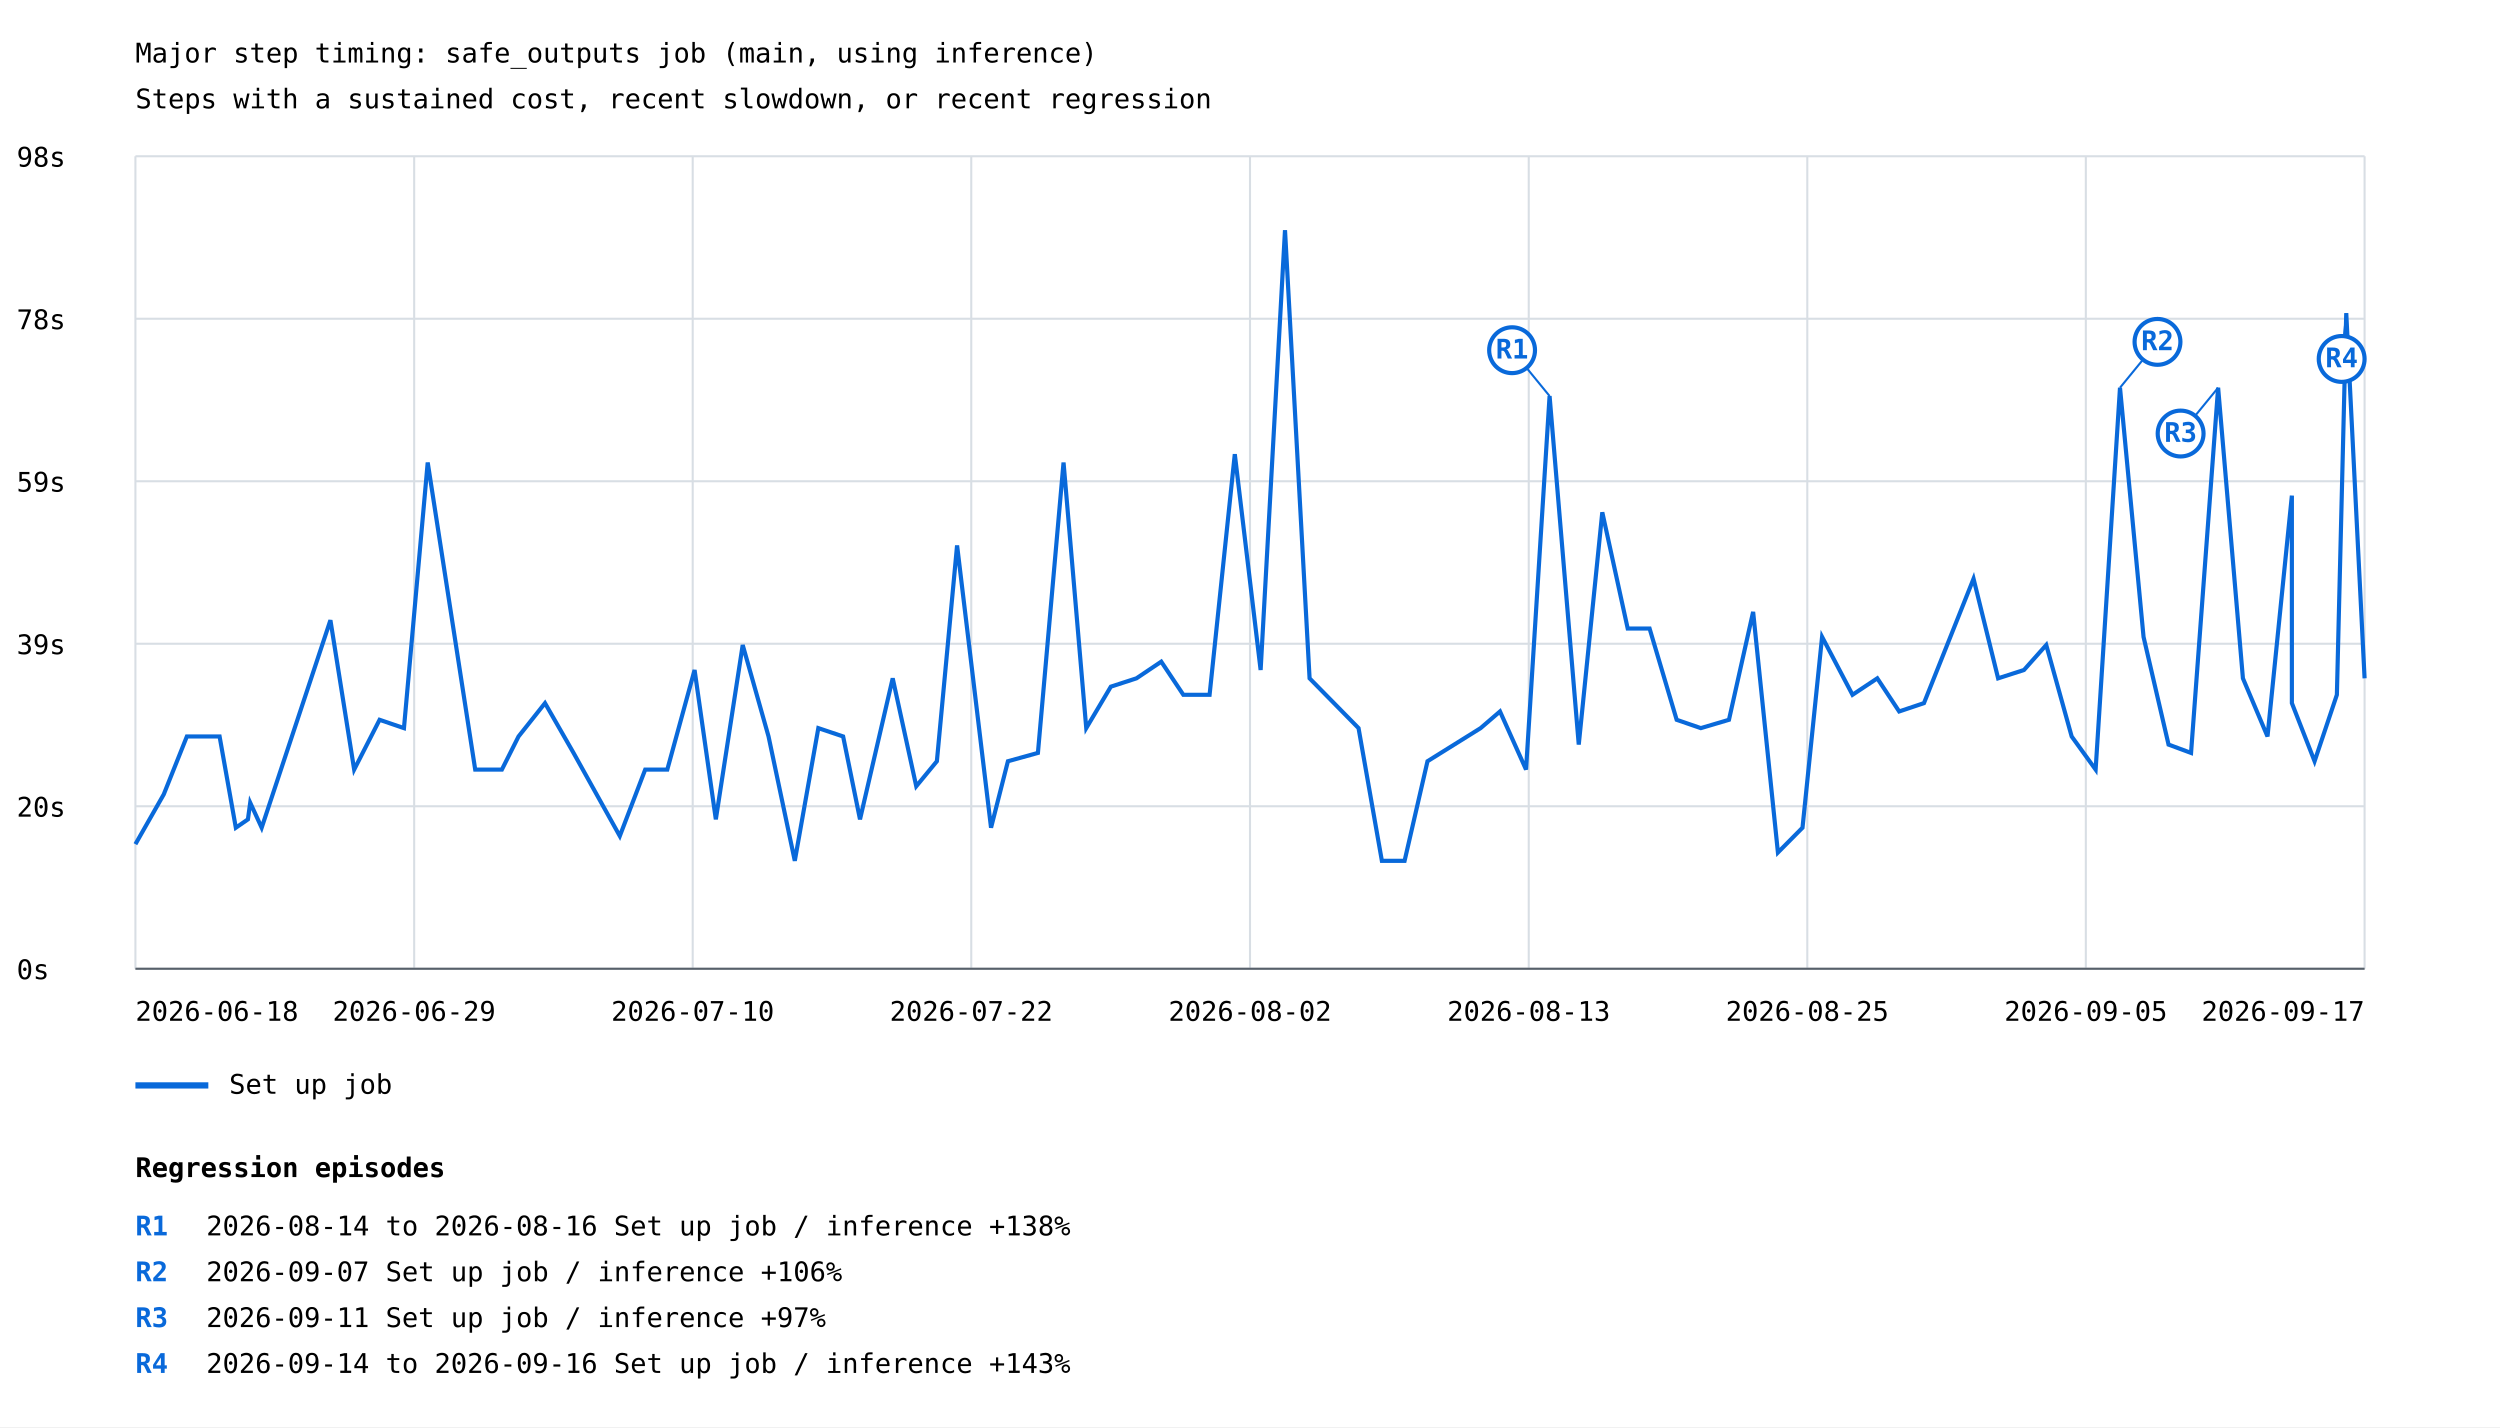
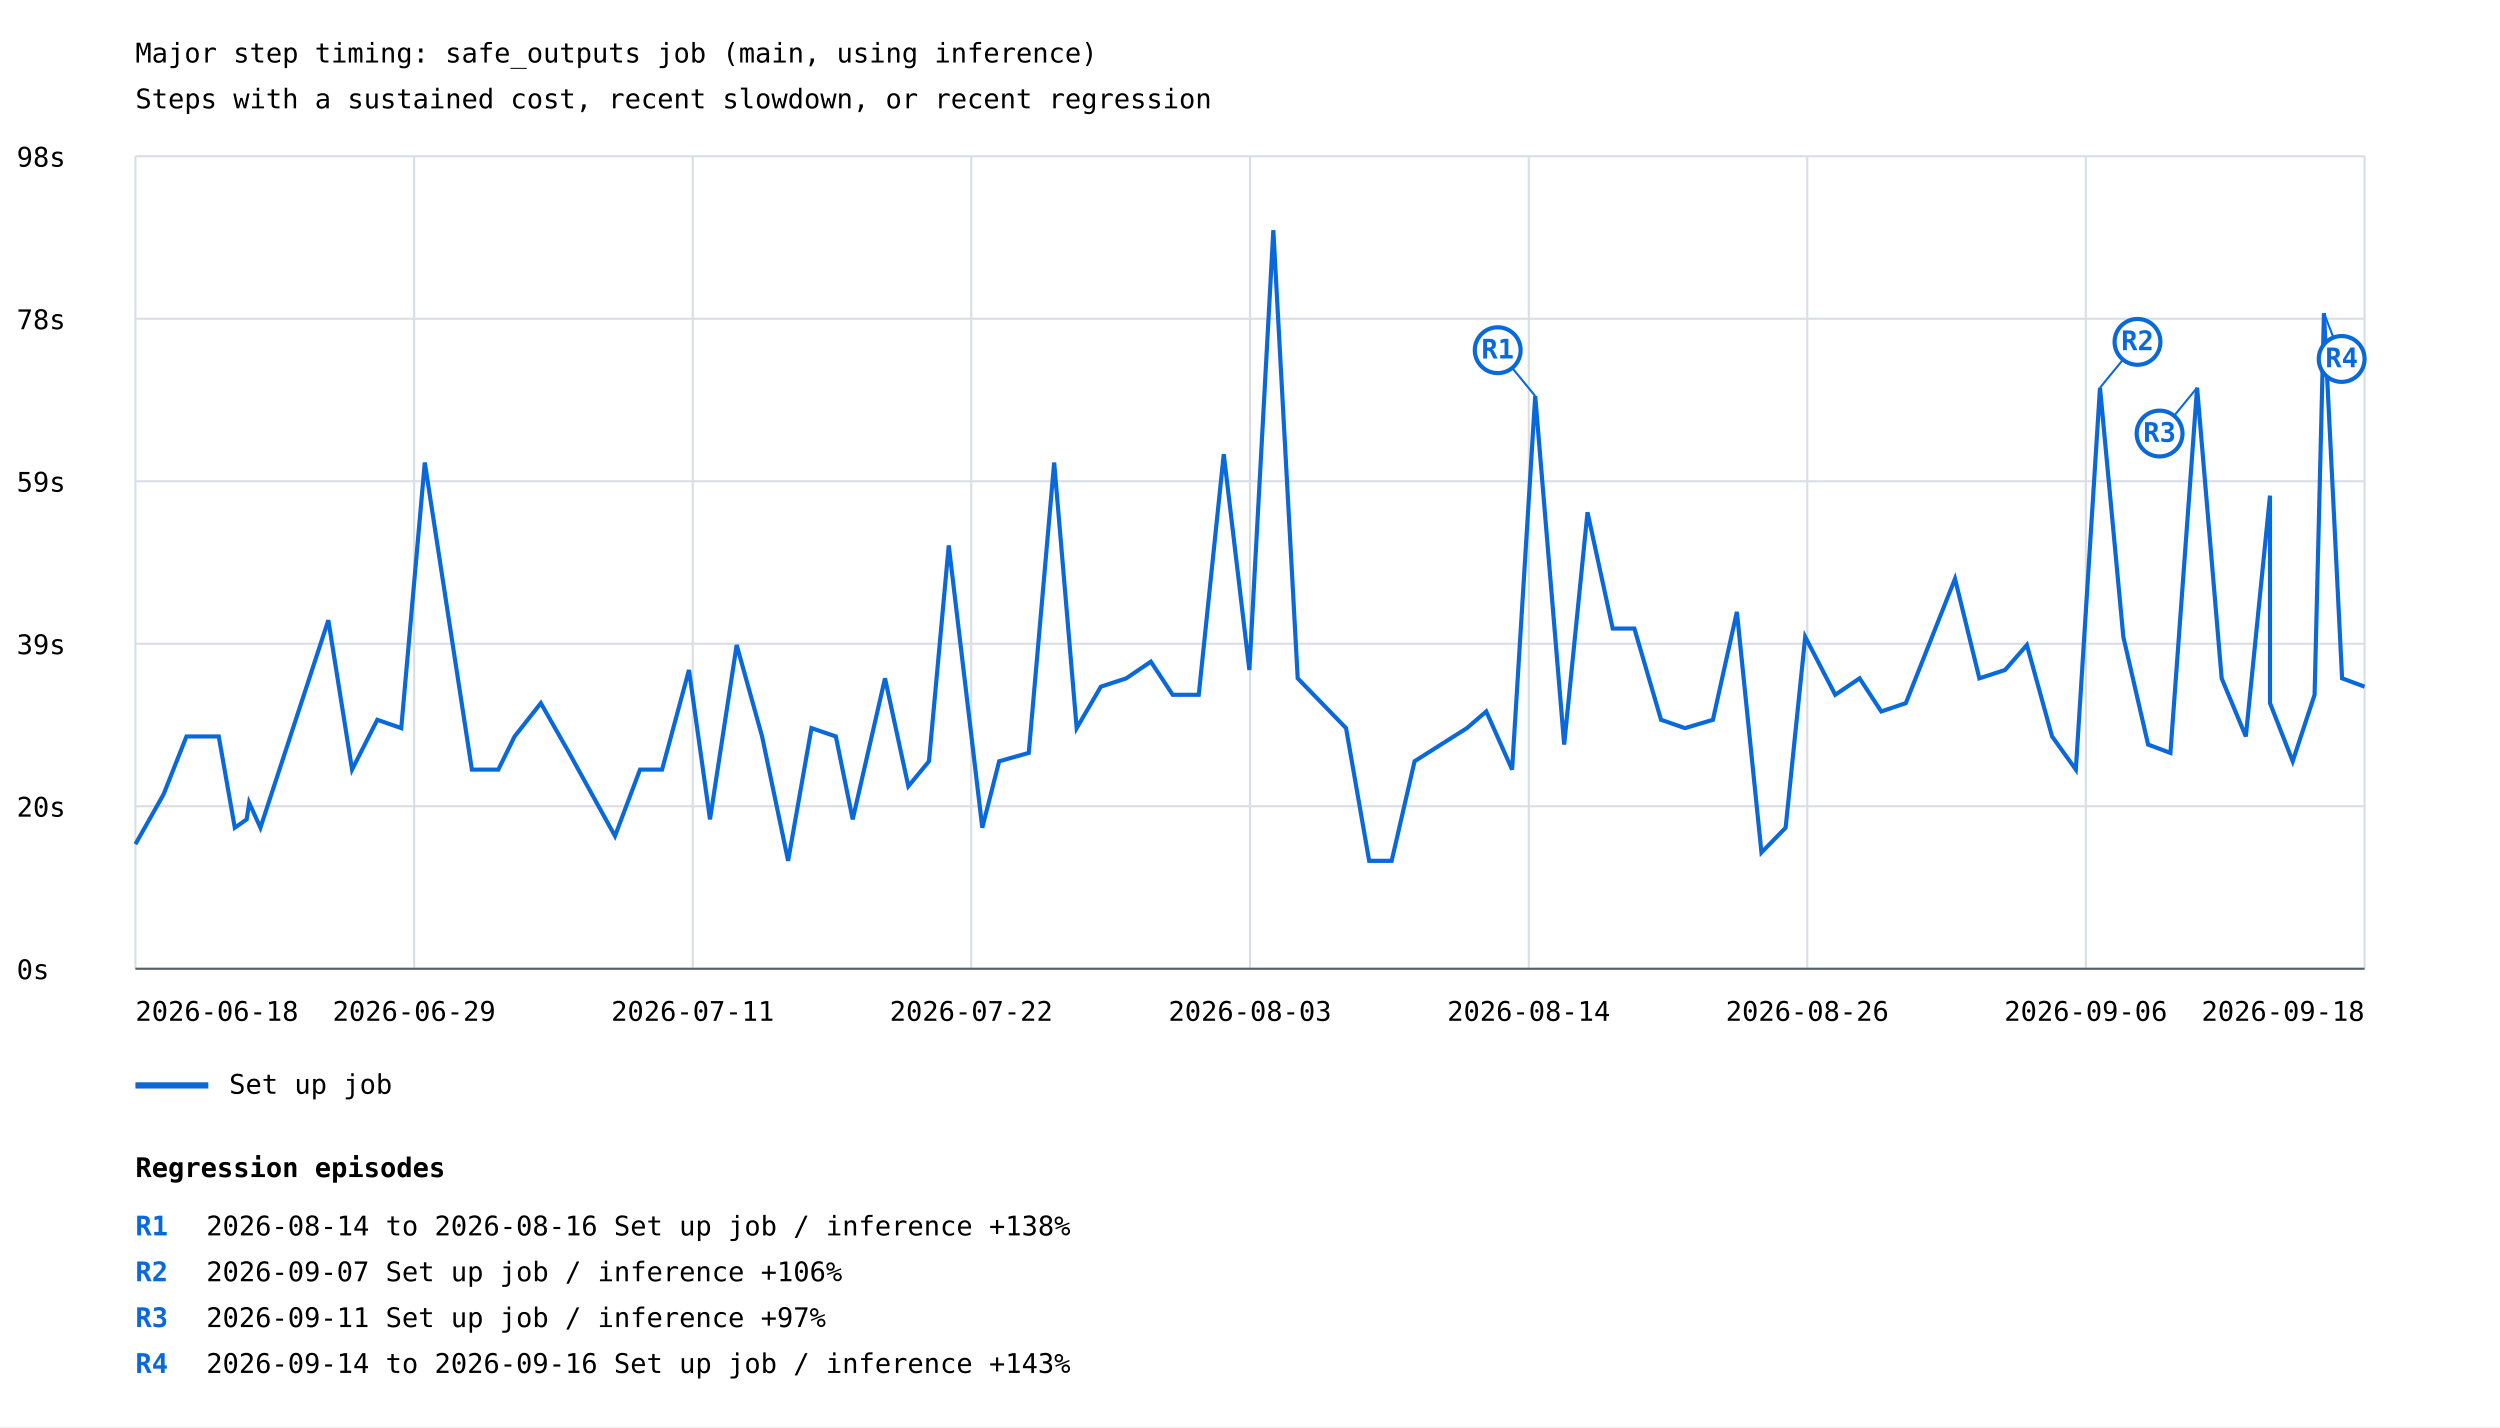
<svg xmlns="http://www.w3.org/2000/svg" width="1200" height="685" viewBox="0 0 1200 685">
  <rect width="100%" height="100%" fill="white" />
  <style>text{font-family:ui-monospace,monospace;font-size:13px}.axis{stroke:#57606a;stroke-width:1}.grid{stroke:#d8dee4;stroke-width:1}</style>
  <text x="65" y="30" font-size="20">Major step timing: safe_outputs job (main, using inference)</text>
  <text x="65" y="52">Steps with a sustained cost, recent slowdown, or recent regression</text>
  <line class="grid" x1="65" y1="465.0" x2="1135" y2="465.0" />
  <text x="8" y="470.0">0s</text>
  <line class="grid" x1="65" y1="387.0" x2="1135" y2="387.0" />
  <text x="8" y="392.0">20s</text>
  <line class="grid" x1="65" y1="309.0" x2="1135" y2="309.0" />
  <text x="8" y="314.0">39s</text>
  <line class="grid" x1="65" y1="231.0" x2="1135" y2="231.0" />
  <text x="8" y="236.0">59s</text>
  <line class="grid" x1="65" y1="153.0" x2="1135" y2="153.0" />
  <text x="8" y="158.0">78s</text>
  <line class="grid" x1="65" y1="75.0" x2="1135" y2="75.0" />
  <text x="8" y="80.0">98s</text>
  <line class="grid" x1="65.0" y1="75" x2="65.0" y2="465" />
  <line class="grid" x1="198.8" y1="75" x2="198.8" y2="465" />
  <line class="grid" x1="332.5" y1="75" x2="332.5" y2="465" />
  <line class="grid" x1="466.2" y1="75" x2="466.2" y2="465" />
  <line class="grid" x1="600.0" y1="75" x2="600.0" y2="465" />
  <line class="grid" x1="733.8" y1="75" x2="733.8" y2="465" />
  <line class="grid" x1="867.5" y1="75" x2="867.5" y2="465" />
  <line class="grid" x1="1001.2" y1="75" x2="1001.2" y2="465" />
  <line class="grid" x1="1135.0" y1="75" x2="1135.0" y2="465" />
-   <polyline points="65.0,405.2 78.6,381.3 89.7,353.5 105.4,353.5 113.2,397.3 119.0,393.3 120.1,385.3 125.6,397.3 158.6,297.7 170.0,369.4 182.2,345.5 193.9,349.5 205.3,222.0 228.1,369.4 240.9,369.4 248.9,353.5 261.6,337.5 275.3,361.4 297.5,401.3 309.7,369.4 320.3,369.4 333.4,321.6 343.6,393.3 356.5,309.6 368.9,353.5 381.5,413.2 392.8,349.5 404.7,353.5 412.8,393.3 428.5,325.6 439.8,377.4 449.7,365.4 459.4,261.8 475.7,397.3 483.8,365.4 498.2,361.4 510.5,222.0 521.4,349.5 533.2,329.6 545.5,325.6 557.4,317.6 568.0,333.5 580.6,333.5 592.7,218.0 605.1,321.6 616.8,110.5 628.6,325.6 652.1,349.5 663.3,413.2 674.2,413.2 685.2,365.4 710.7,349.5 720.0,341.5 732.5,369.4 743.8,190.1 757.8,357.4 769.1,245.9 781.3,301.7 791.8,301.7 804.8,345.5 816.4,349.5 829.9,345.5 841.5,293.7 853.4,409.2 865.2,397.3 874.6,305.7 889.2,333.5 901.1,325.6 911.6,341.5 923.5,337.5 947.3,277.8 959.1,325.6 971.5,321.6 982.2,309.6 994.4,353.5 1005.9,369.4 1017.6,186.1 1028.9,305.7 1040.9,357.4 1051.7,361.4 1064.7,186.1 1076.6,325.6 1088.4,353.5 1100.1,237.9 1100.1,337.5 1111.0,365.4 1121.7,333.5 1126.2,150.3 1135.0,325.6" fill="none" stroke="#0969da" stroke-width="2" />
-   <line x1="743.8" y1="190.1" x2="725.8" y2="168.1" stroke="#0969da" stroke-width="1" />
-   <circle cx="725.8" cy="168.1" r="11" fill="white" stroke="#0969da" stroke-width="2" />
-   <text x="725.8" y="172.1" fill="#0969da" font-size="10" font-weight="bold" text-anchor="middle">R1</text>
-   <line x1="1017.6" y1="186.1" x2="1035.6" y2="164.1" stroke="#0969da" stroke-width="1" />
-   <circle cx="1035.6" cy="164.1" r="11" fill="white" stroke="#0969da" stroke-width="2" />
-   <text x="1035.6" y="168.1" fill="#0969da" font-size="10" font-weight="bold" text-anchor="middle">R2</text>
-   <line x1="1064.7" y1="186.1" x2="1046.7" y2="208.1" stroke="#0969da" stroke-width="1" />
-   <circle cx="1046.7" cy="208.1" r="11" fill="white" stroke="#0969da" stroke-width="2" />
-   <text x="1046.7" y="212.1" fill="#0969da" font-size="10" font-weight="bold" text-anchor="middle">R3</text>
-   <line x1="1126.2" y1="150.3" x2="1124.0" y2="172.3" stroke="#0969da" stroke-width="1" />
+   <polyline points="65.0,405.2 78.5,381.3 89.5,353.5 105.0,353.5 112.7,397.3 118.4,393.3 119.6,385.3 125.0,397.3 157.6,297.7 169.0,369.4 181.1,345.5 192.6,349.5 203.9,222.0 226.5,369.4 239.2,369.4 247.0,353.5 259.6,337.5 273.2,361.4 295.2,401.3 307.2,369.4 317.8,369.4 330.7,321.6 340.8,393.3 353.6,309.6 365.8,353.5 378.3,413.2 389.5,349.5 401.2,353.5 409.3,393.3 424.8,325.6 436.0,377.4 445.9,365.4 455.4,261.8 471.5,397.3 479.6,365.4 493.8,361.4 506.0,222.0 516.8,349.5 528.4,329.6 540.6,325.6 552.4,317.6 562.9,333.5 575.4,333.5 587.4,218.0 599.7,321.6 611.2,110.5 622.9,325.6 646.1,349.5 657.2,413.2 668.0,413.2 679.0,365.4 704.1,349.5 713.4,341.5 725.8,369.4 736.9,190.1 750.8,357.4 762.0,245.9 774.1,301.7 784.5,301.7 797.3,345.5 808.8,349.5 822.2,345.5 833.7,293.7 845.5,409.2 857.1,397.3 866.5,305.7 880.9,333.5 892.6,325.6 903.0,341.5 914.8,337.5 938.4,277.8 950.1,325.6 962.4,321.6 972.9,309.6 985.0,353.5 996.4,369.4 1008.0,186.1 1019.2,305.7 1031.1,357.4 1041.8,361.4 1054.6,186.1 1066.4,325.6 1078.0,353.5 1089.6,237.9 1089.6,337.5 1100.5,365.4 1111.0,333.5 1115.5,150.3 1124.2,325.6 1135.0,329.6" fill="none" stroke="#0969da" stroke-width="2" />
+   <line x1="736.9" y1="190.1" x2="718.9" y2="168.1" stroke="#0969da" stroke-width="1" />
+   <circle cx="718.9" cy="168.1" r="11" fill="white" stroke="#0969da" stroke-width="2" />
+   <text x="718.9" y="172.1" fill="#0969da" font-size="10" font-weight="bold" text-anchor="middle">R1</text>
+   <line x1="1008.0" y1="186.1" x2="1026.0" y2="164.1" stroke="#0969da" stroke-width="1" />
+   <circle cx="1026.0" cy="164.1" r="11" fill="white" stroke="#0969da" stroke-width="2" />
+   <text x="1026.0" y="168.1" fill="#0969da" font-size="10" font-weight="bold" text-anchor="middle">R2</text>
+   <line x1="1054.6" y1="186.1" x2="1036.6" y2="208.1" stroke="#0969da" stroke-width="1" />
+   <circle cx="1036.6" cy="208.1" r="11" fill="white" stroke="#0969da" stroke-width="2" />
+   <text x="1036.6" y="212.1" fill="#0969da" font-size="10" font-weight="bold" text-anchor="middle">R3</text>
+   <line x1="1115.5" y1="150.3" x2="1124.0" y2="172.3" stroke="#0969da" stroke-width="1" />
  <circle cx="1124.0" cy="172.3" r="11" fill="white" stroke="#0969da" stroke-width="2" />
  <text x="1124.0" y="176.3" fill="#0969da" font-size="10" font-weight="bold" text-anchor="middle">R4</text>
  <line x1="65" y1="521" x2="100" y2="521" stroke="#0969da" stroke-width="3" />
  <text x="110" y="525">Set up job</text>
  <text x="65.0" y="490" text-anchor="start">2026-06-18</text>
  <text x="198.8" y="490" text-anchor="middle">2026-06-29</text>
-   <text x="332.5" y="490" text-anchor="middle">2026-07-10</text>
+   <text x="332.5" y="490" text-anchor="middle">2026-07-11</text>
  <text x="466.2" y="490" text-anchor="middle">2026-07-22</text>
-   <text x="600.0" y="490" text-anchor="middle">2026-08-02</text>
-   <text x="733.8" y="490" text-anchor="middle">2026-08-13</text>
-   <text x="867.5" y="490" text-anchor="middle">2026-08-25</text>
-   <text x="1001.2" y="490" text-anchor="middle">2026-09-05</text>
-   <text x="1135.0" y="490" text-anchor="end">2026-09-17</text>
+   <text x="600.0" y="490" text-anchor="middle">2026-08-03</text>
+   <text x="733.8" y="490" text-anchor="middle">2026-08-14</text>
+   <text x="867.5" y="490" text-anchor="middle">2026-08-26</text>
+   <text x="1001.2" y="490" text-anchor="middle">2026-09-06</text>
+   <text x="1135.0" y="490" text-anchor="end">2026-09-18</text>
  <line class="axis" x1="65" y1="465" x2="1135" y2="465" />
  <text x="65" y="565" font-size="16" font-weight="bold">Regression episodes</text>
  <text x="65" y="593" fill="#0969da" font-weight="bold">R1</text>
  <text x="99" y="593">2026-08-14 to 2026-08-16  Set up job / inference  +138%</text>
  <text x="65" y="615" fill="#0969da" font-weight="bold">R2</text>
  <text x="99" y="615">2026-09-07  Set up job / inference  +106%</text>
  <text x="65" y="637" fill="#0969da" font-weight="bold">R3</text>
  <text x="99" y="637">2026-09-11  Set up job / inference  +97%</text>
  <text x="65" y="659" fill="#0969da" font-weight="bold">R4</text>
  <text x="99" y="659">2026-09-14 to 2026-09-16  Set up job / inference  +143%</text>
</svg>
